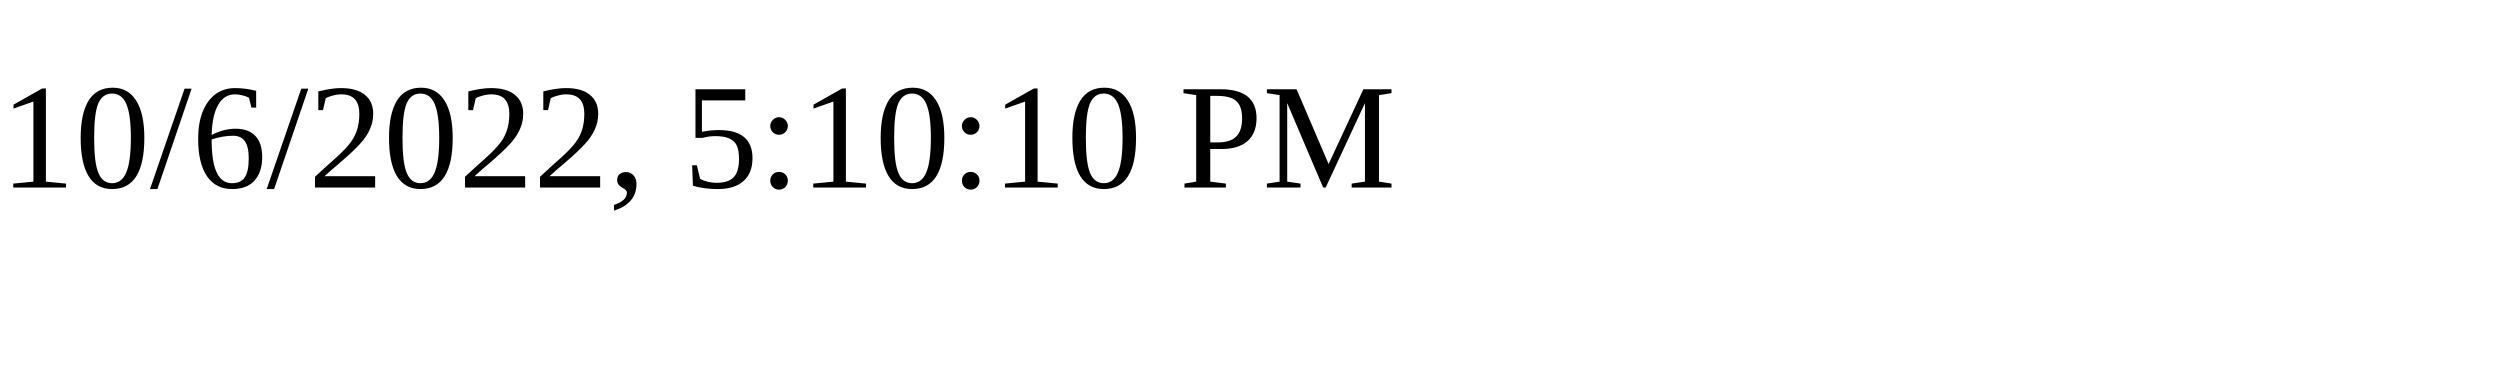
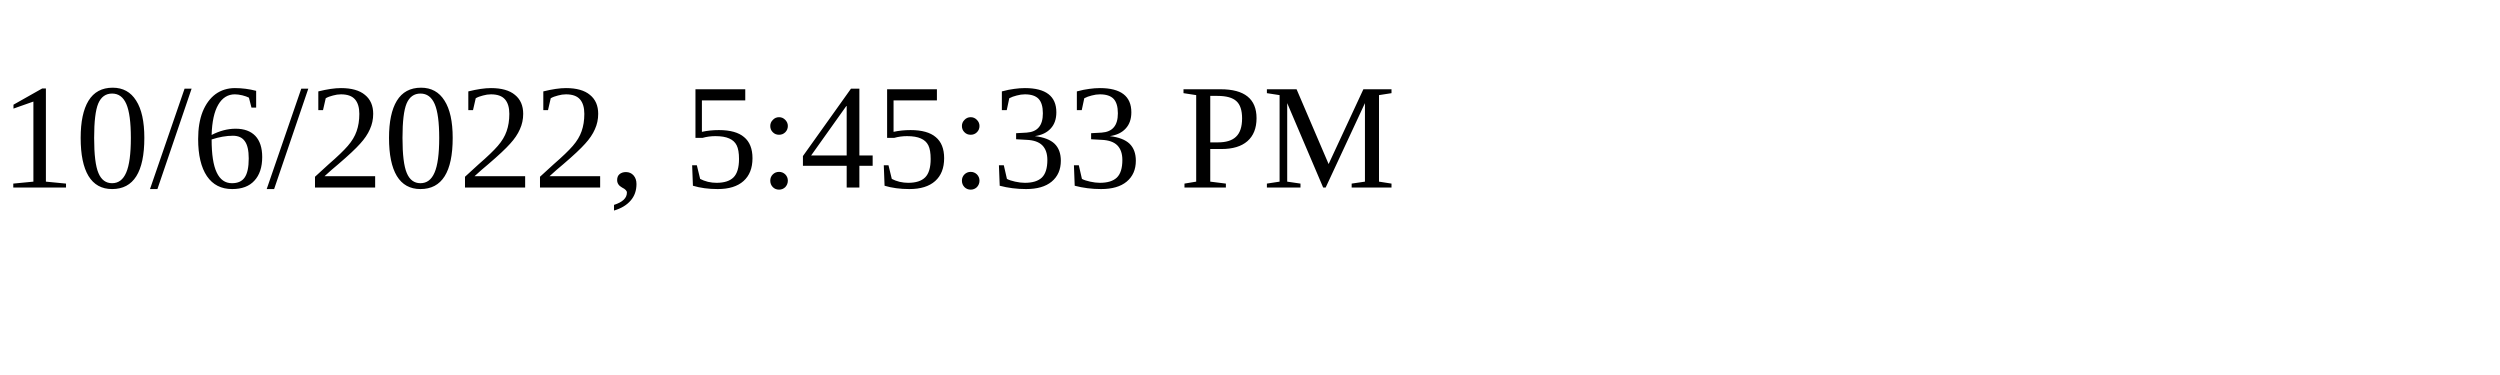
<svg xmlns="http://www.w3.org/2000/svg" height="30" width="200">
-   <text x="0" y="15">10/6/2022, 5:10:10 PM</text>
+   <text x="0" y="15">10/6/2022, 5:45:33 PM</text>
</svg>
